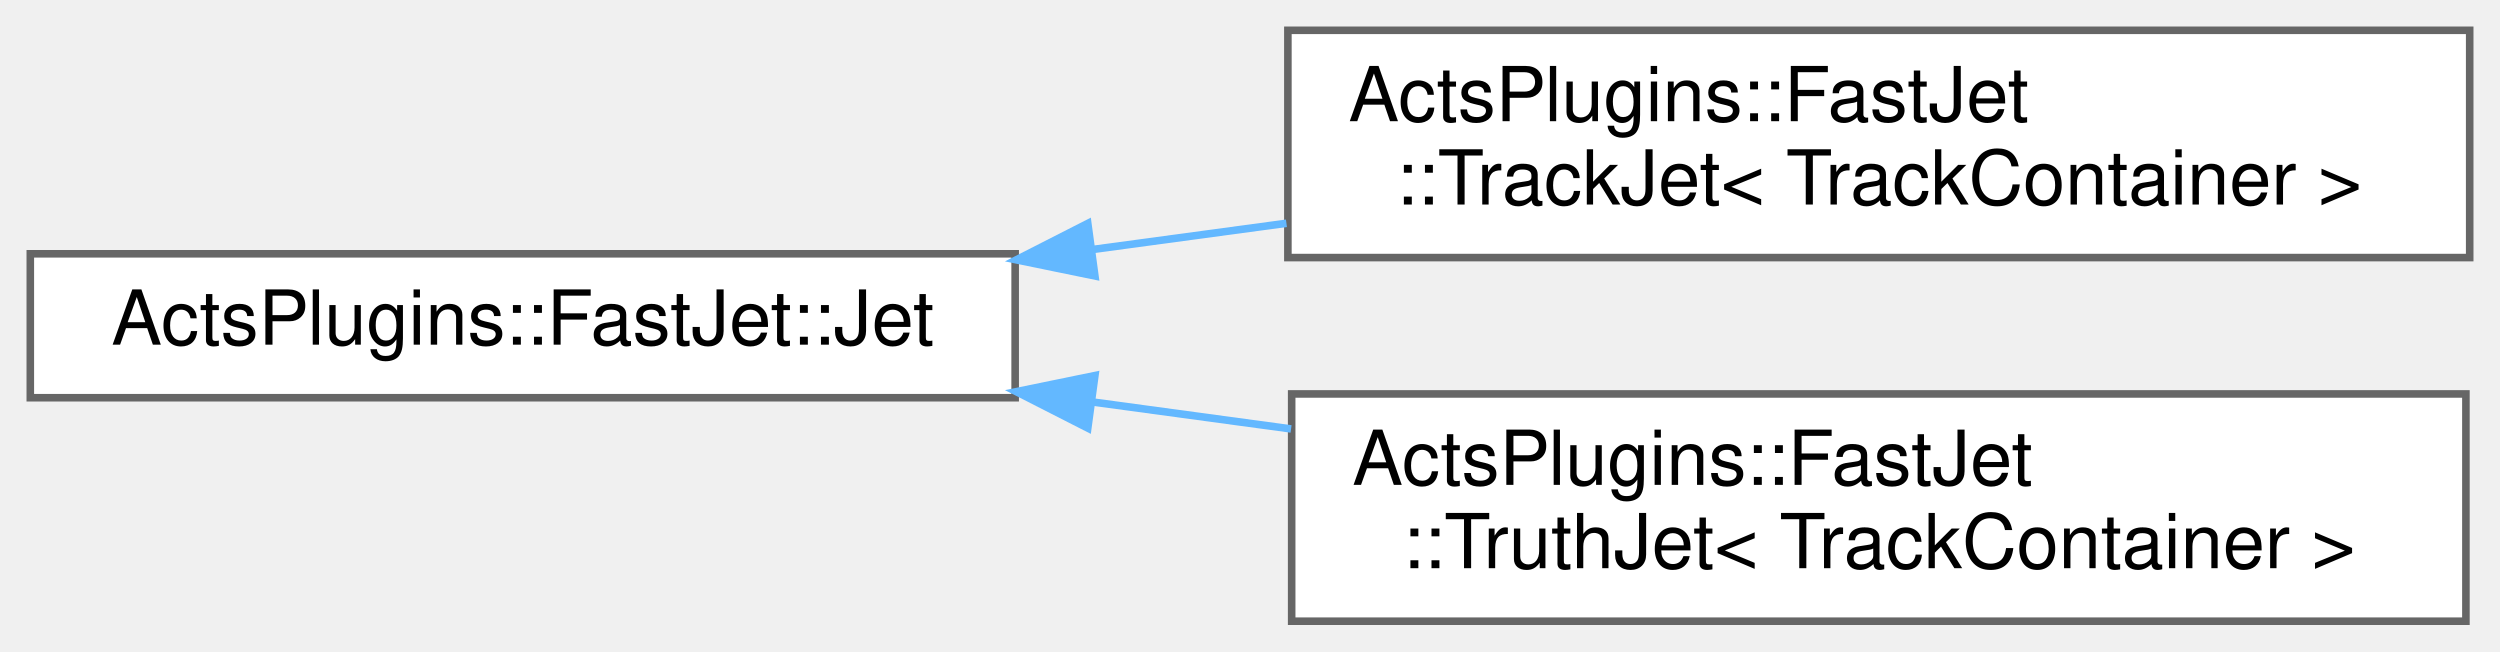
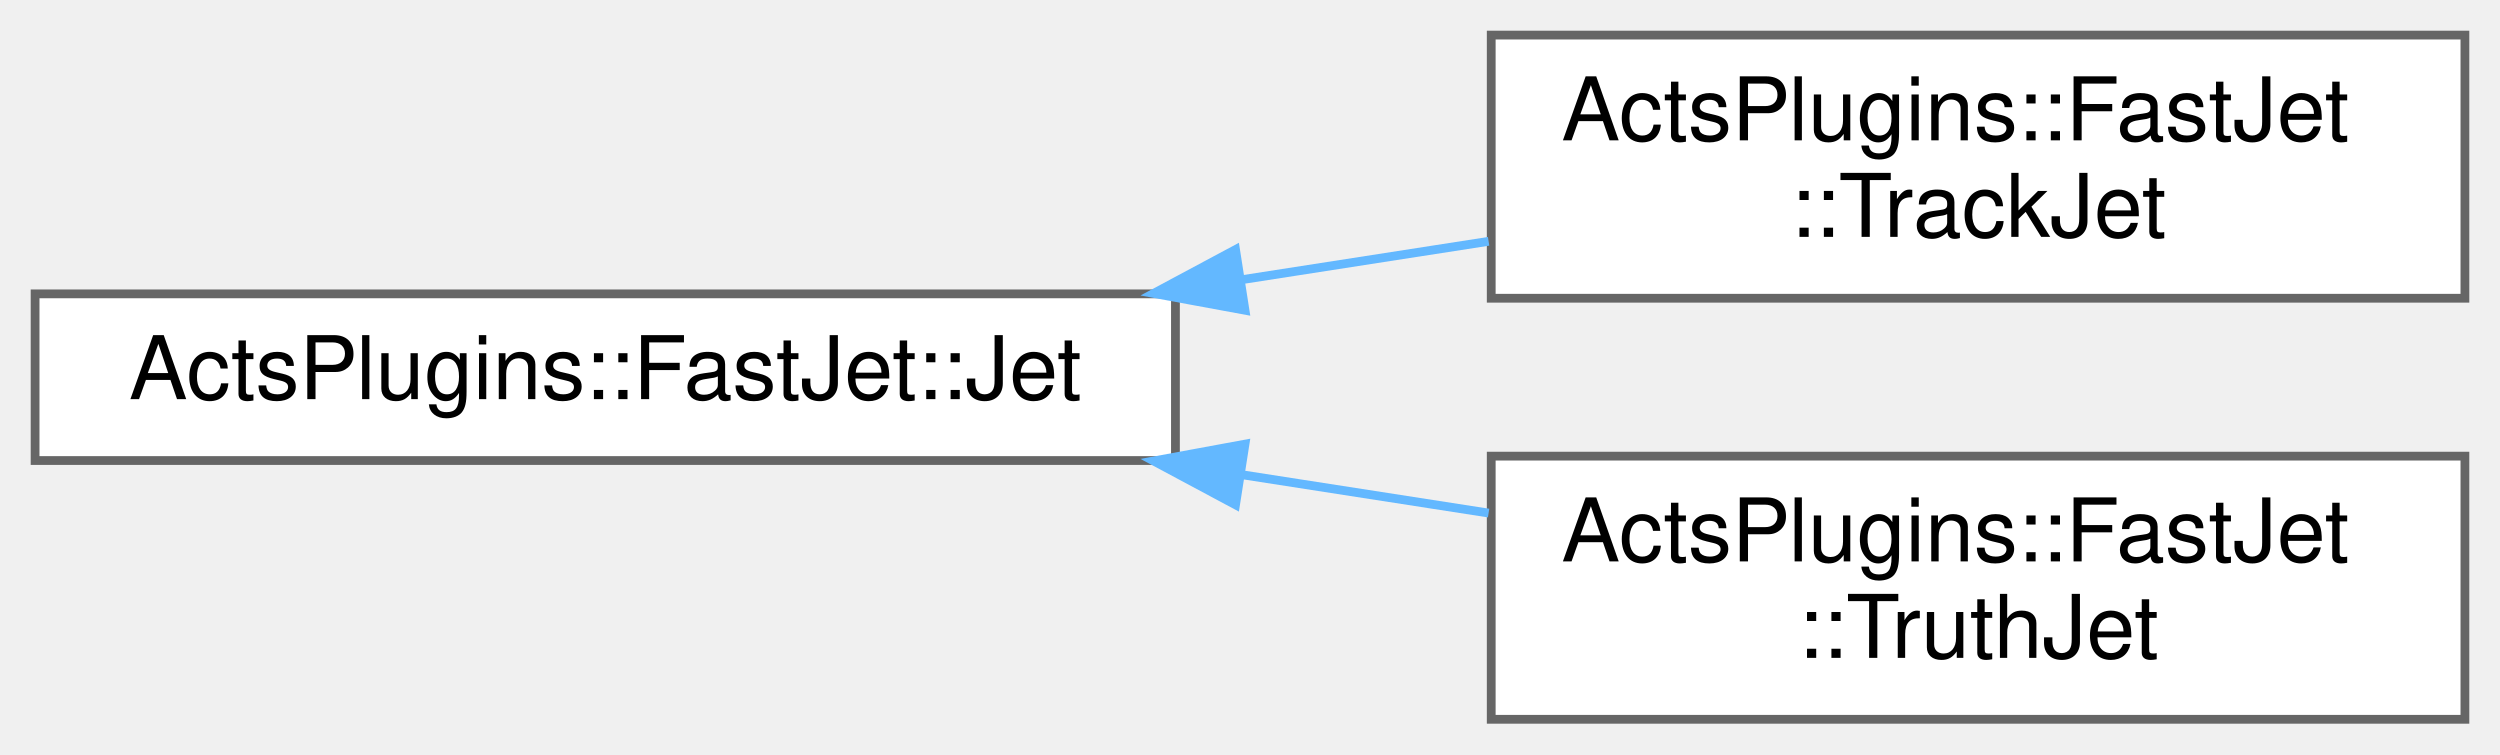
- <svg xmlns="http://www.w3.org/2000/svg" xmlns:xlink="http://www.w3.org/1999/xlink" width="330pt" height="86pt" viewBox="0.00 0.00 330.00 86.00">
+ <svg xmlns="http://www.w3.org/2000/svg" xmlns:xlink="http://www.w3.org/1999/xlink" width="285pt" height="86pt" viewBox="0.00 0.00 285.00 86.00">
  <g id="graph0" class="graph" transform="scale(1 1) rotate(0) translate(4 82)">
    <g id="Node000000" class="node">
      <g id="a_Node000000">
        <a xlink:href="class_acts_plugins_1_1_fast_jet_1_1_jet.html" target="_top" xlink:title="Common class for jets.">
          <polygon fill="white" stroke="#666666" points="130,-48.5 0,-48.5 0,-29.5 130,-29.5 130,-48.5" />
          <text text-anchor="middle" x="65" y="-36.5" font-family="Helvetica,sans-Serif" font-size="10.00">ActsPlugins::FastJet::Jet</text>
        </a>
      </g>
    </g>
    <g id="Node000001" class="node">
      <g id="a_Node000001">
        <a xlink:href="class_acts_plugins_1_1_fast_jet_1_1_track_jet.html" target="_top" xlink:title=" ">
-           <polygon fill="white" stroke="#666666" points="322,-78 166,-78 166,-48 322,-48 322,-78" />
+           <polygon fill="white" stroke="#666666" points="277,-78 166,-78 166,-48 277,-48 277,-78" />
          <text text-anchor="start" x="174" y="-66" font-family="Helvetica,sans-Serif" font-size="10.00">ActsPlugins::FastJet</text>
-           <text text-anchor="middle" x="244" y="-55" font-family="Helvetica,sans-Serif" font-size="10.00">::TrackJet&lt; TrackContainer &gt;</text>
+           <text text-anchor="middle" x="221.5" y="-55" font-family="Helvetica,sans-Serif" font-size="10.00">::TrackJet</text>
        </a>
      </g>
    </g>
    <g id="edge263_Node000000_Node000001" class="edge">
      <g id="a_edge263_Node000000_Node000001">
        <a xlink:title=" ">
-           <path fill="none" stroke="#63b8ff" d="M140.32,-49.08C148.74,-50.22 157.34,-51.39 165.81,-52.53" />
-           <polygon fill="#63b8ff" stroke="#63b8ff" points="140.53,-45.57 130.15,-47.7 139.59,-52.51 140.53,-45.57" />
+           <path fill="none" stroke="#63b8ff" d="M137.66,-50.13C147.09,-51.6 156.62,-53.08 165.7,-54.49" />
+           <polygon fill="#63b8ff" stroke="#63b8ff" points="137.93,-46.63 127.51,-48.55 136.85,-53.55 137.93,-46.63" />
        </a>
      </g>
    </g>
    <g id="Node000002" class="node">
      <g id="a_Node000002">
        <a xlink:href="class_acts_plugins_1_1_fast_jet_1_1_truth_jet.html" target="_top" xlink:title=" ">
-           <polygon fill="white" stroke="#666666" points="321.5,-30 166.5,-30 166.5,0 321.5,0 321.5,-30" />
-           <text text-anchor="start" x="174.5" y="-18" font-family="Helvetica,sans-Serif" font-size="10.00">ActsPlugins::FastJet</text>
-           <text text-anchor="middle" x="244" y="-7" font-family="Helvetica,sans-Serif" font-size="10.00">::TruthJet&lt; TrackContainer &gt;</text>
+           <polygon fill="white" stroke="#666666" points="277,-30 166,-30 166,0 277,0 277,-30" />
+           <text text-anchor="start" x="174" y="-18" font-family="Helvetica,sans-Serif" font-size="10.00">ActsPlugins::FastJet</text>
+           <text text-anchor="middle" x="221.5" y="-7" font-family="Helvetica,sans-Serif" font-size="10.00">::TruthJet</text>
        </a>
      </g>
    </g>
    <g id="edge264_Node000000_Node000002" class="edge">
      <g id="a_edge264_Node000000_Node000002">
        <a xlink:title=" ">
-           <path fill="none" stroke="#63b8ff" d="M140.21,-28.94C148.87,-27.76 157.72,-26.56 166.42,-25.38" />
-           <polygon fill="#63b8ff" stroke="#63b8ff" points="139.59,-25.49 130.15,-30.3 140.53,-32.43 139.59,-25.49" />
+           <path fill="none" stroke="#63b8ff" d="M137.66,-27.87C147.09,-26.4 156.62,-24.92 165.7,-23.51" />
+           <polygon fill="#63b8ff" stroke="#63b8ff" points="136.85,-24.45 127.51,-29.45 137.93,-31.37 136.85,-24.45" />
        </a>
      </g>
    </g>
  </g>
</svg>
